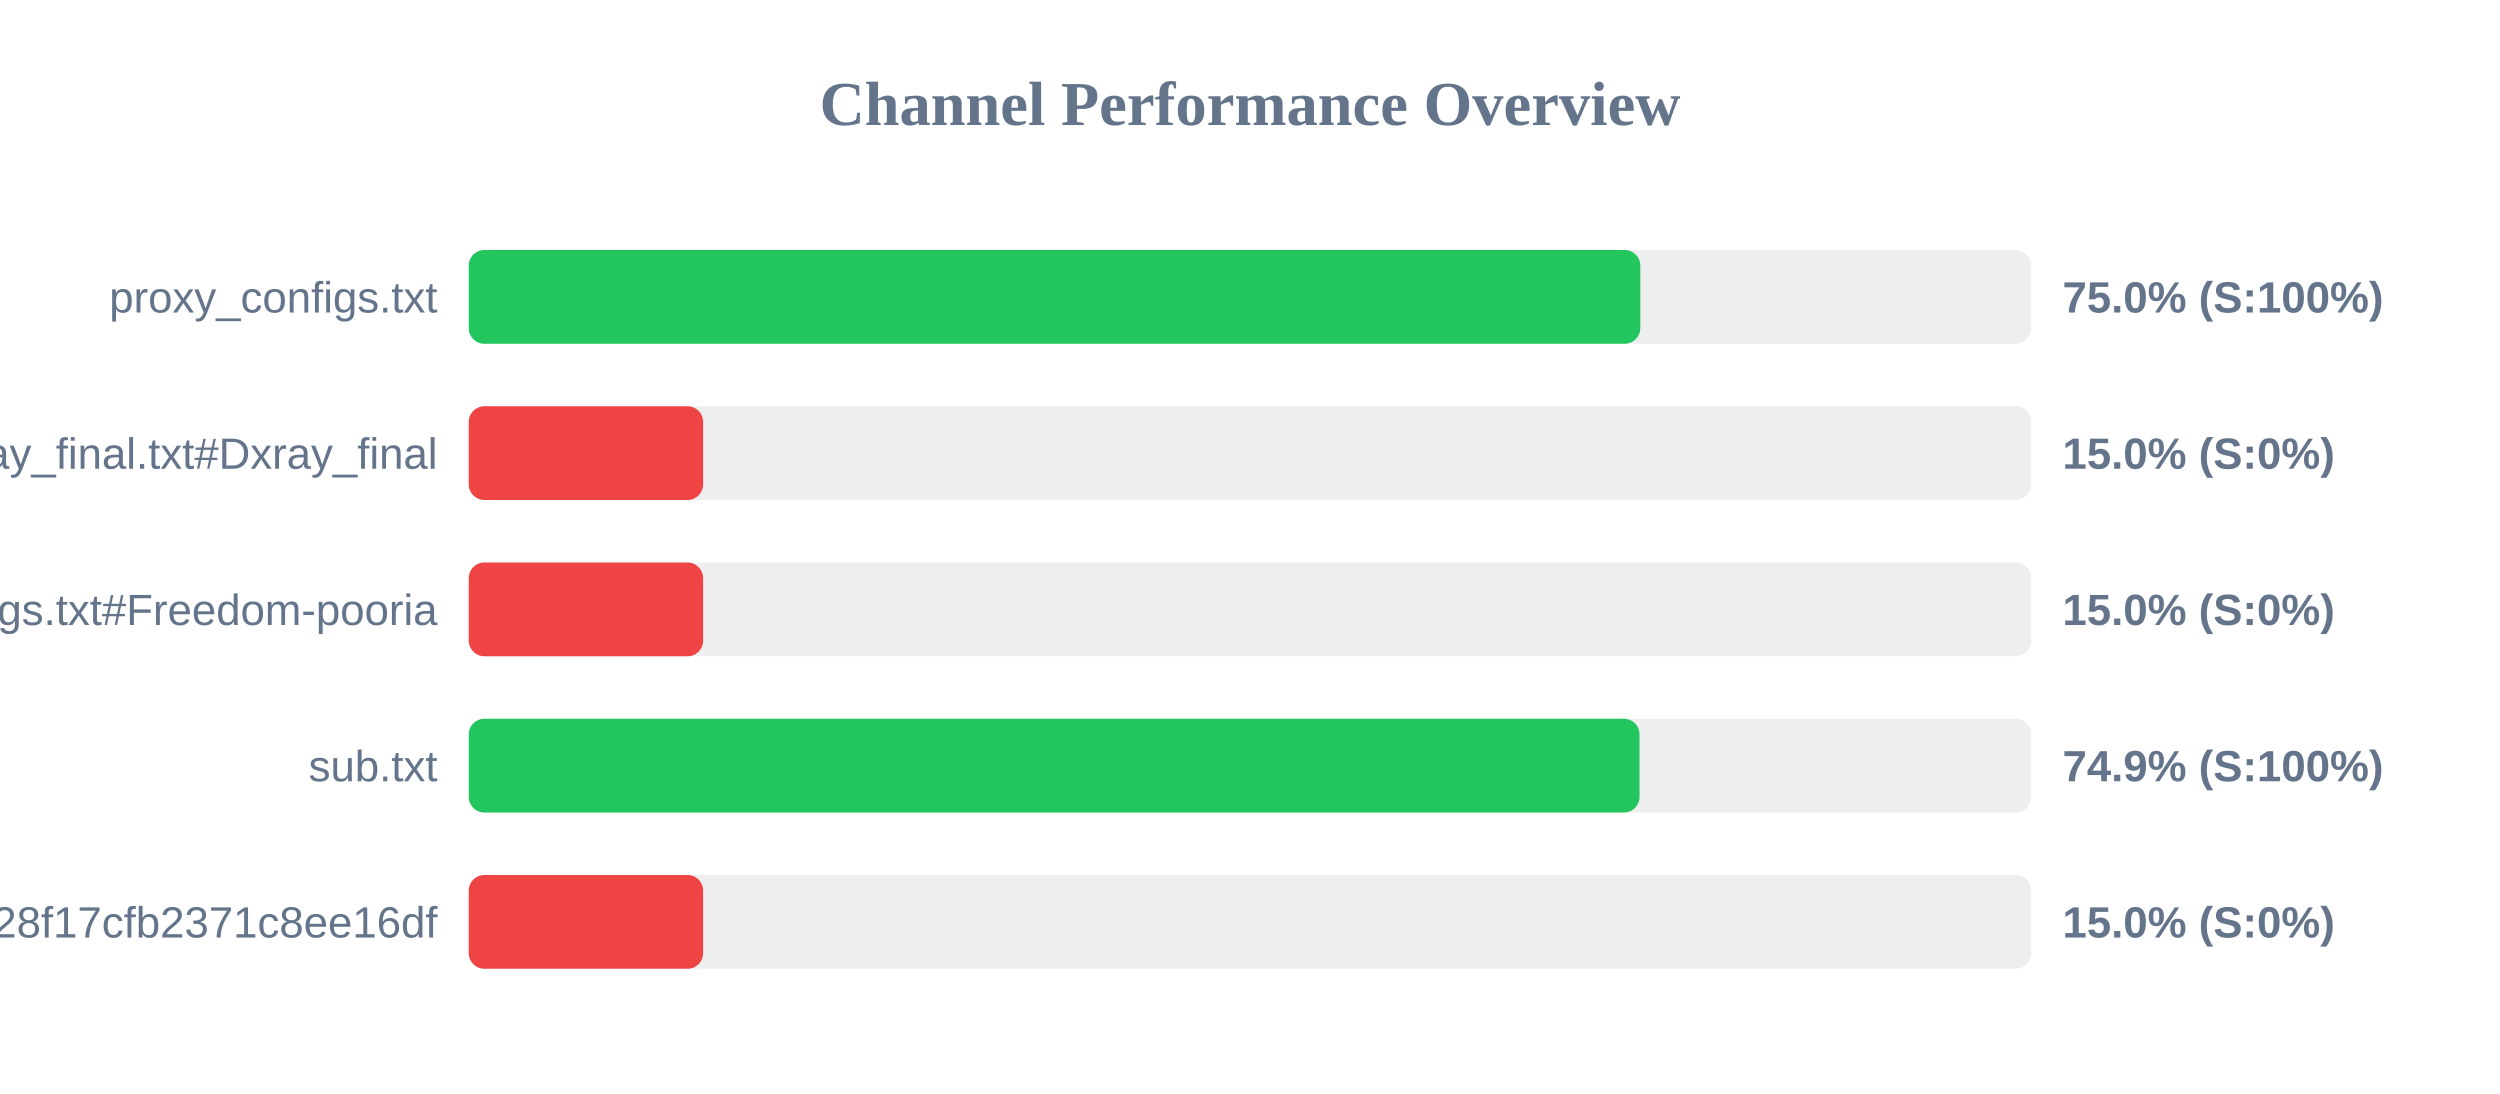
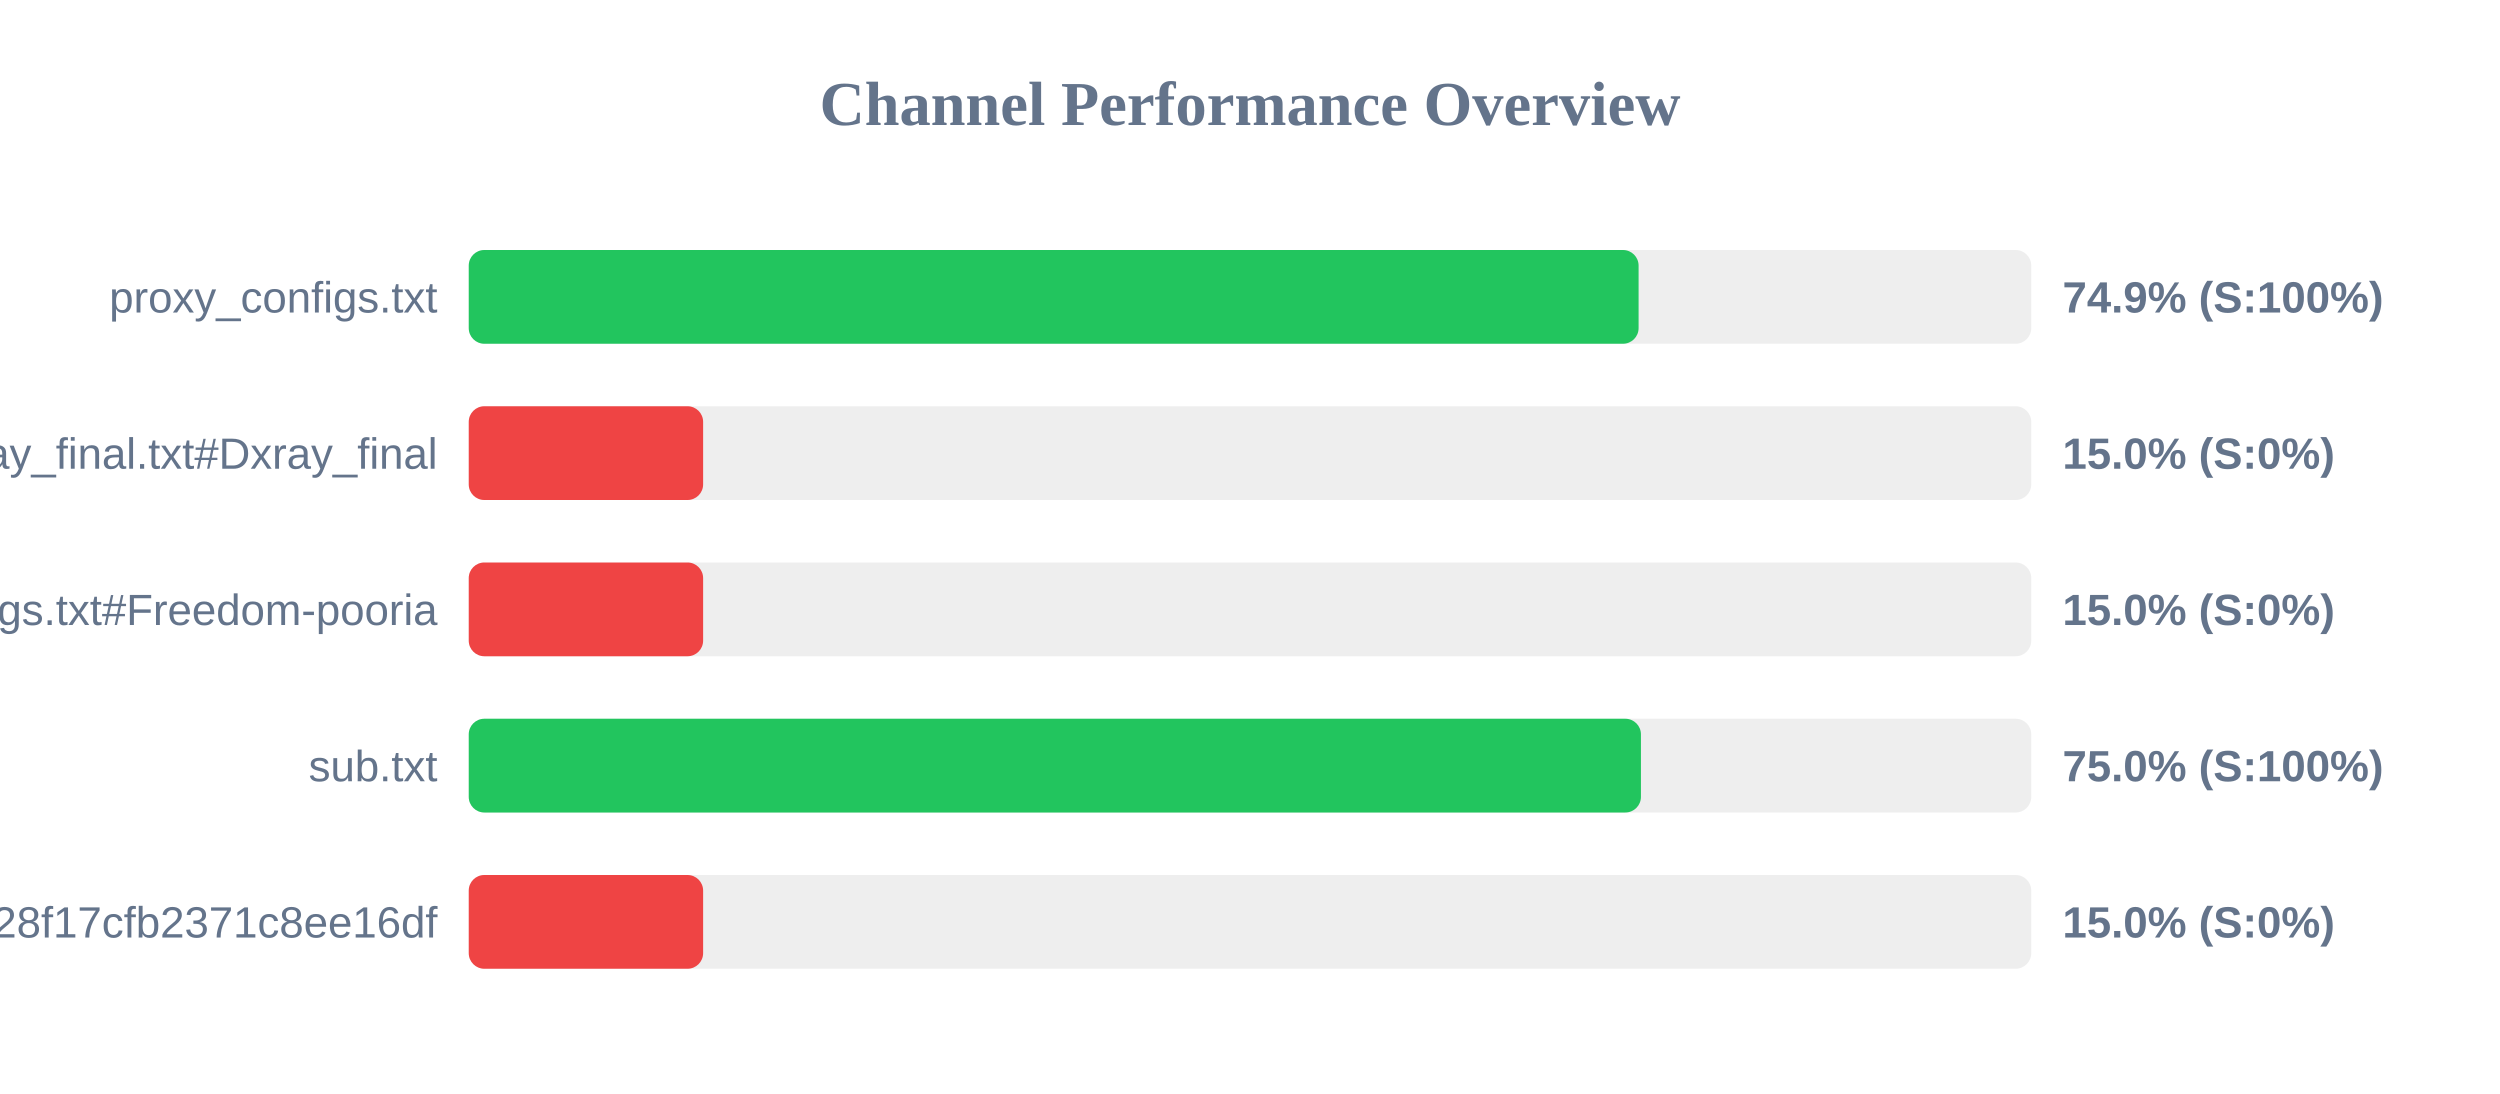
<svg xmlns="http://www.w3.org/2000/svg" width="800" height="350" version="1.1">
  <style>
        .row { font: 14px Arial; fill: #64748b; }
        .score { font: bold 14px Arial; fill: #64748b; }
    </style>
  <text x="400" y="40" text-anchor="middle" font-size="20px" font-weight="bold" fill="#64748b">Channel Performance Overview</text>
  <rect x="150" y="80" width="500" height="30" fill="#eee" rx="5" />
-   <rect x="150" y="80" width="374.9" height="30" fill="#22c55e" rx="5" />
+   <rect x="150" y="80" width="374.35" height="30" fill="#22c55e" rx="5" />
  <text x="140" y="100" text-anchor="end" class="row">proxy_configs.txt</text>
-   <text x="660" y="100" text-anchor="start" class="score">75.0% (S:100%)</text>
+   <text x="660" y="100" text-anchor="start" class="score">74.9% (S:100%)</text>
  <rect x="150" y="130" width="500" height="30" fill="#eee" rx="5" />
  <rect x="150" y="130" width="75.0" height="30" fill="#ef4444" rx="5" />
  <text x="140" y="150" text-anchor="end" class="row">xray_final.txt#Dxray_final</text>
  <text x="660" y="150" text-anchor="start" class="score">15.0% (S:0%)</text>
  <rect x="150" y="180" width="500" height="30" fill="#eee" rx="5" />
  <rect x="150" y="180" width="75.0" height="30" fill="#ef4444" rx="5" />
  <text x="140" y="200" text-anchor="end" class="row">v2ray_configs.txt#Freedom-pooria</text>
  <text x="660" y="200" text-anchor="start" class="score">15.0% (S:0%)</text>
  <rect x="150" y="230" width="500" height="30" fill="#eee" rx="5" />
-   <rect x="150" y="230" width="374.65" height="30" fill="#22c55e" rx="5" />
+   <rect x="150" y="230" width="375.1" height="30" fill="#22c55e" rx="5" />
  <text x="140" y="250" text-anchor="end" class="row">sub.txt</text>
-   <text x="660" y="250" text-anchor="start" class="score">74.9% (S:100%)</text>
+   <text x="660" y="250" text-anchor="start" class="score">75.0% (S:100%)</text>
  <rect x="150" y="280" width="500" height="30" fill="#eee" rx="5" />
  <rect x="150" y="280" width="75.0" height="30" fill="#ef4444" rx="5" />
  <text x="140" y="300" text-anchor="end" class="row">?token=fedfed7b41b828f17cfb2371c8ee16df</text>
  <text x="660" y="300" text-anchor="start" class="score">15.0% (S:0%)</text>
</svg>
